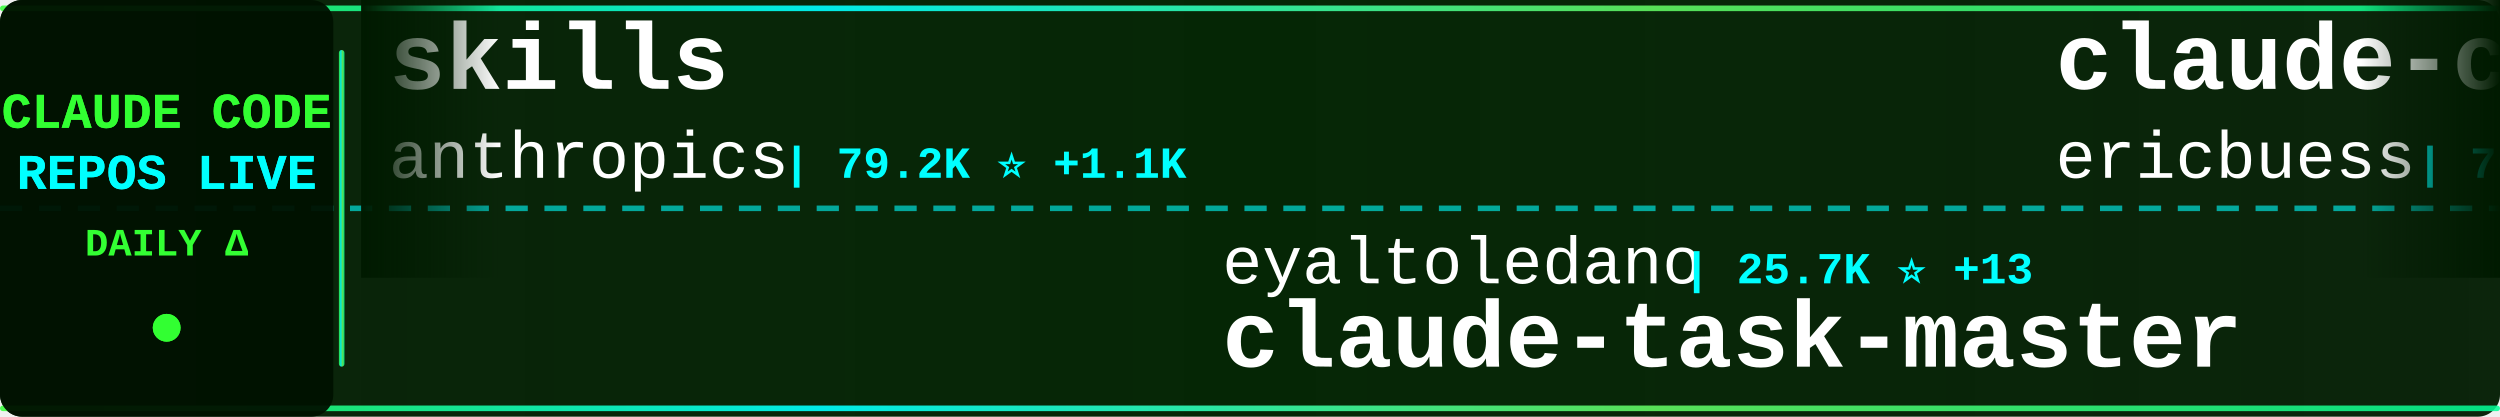
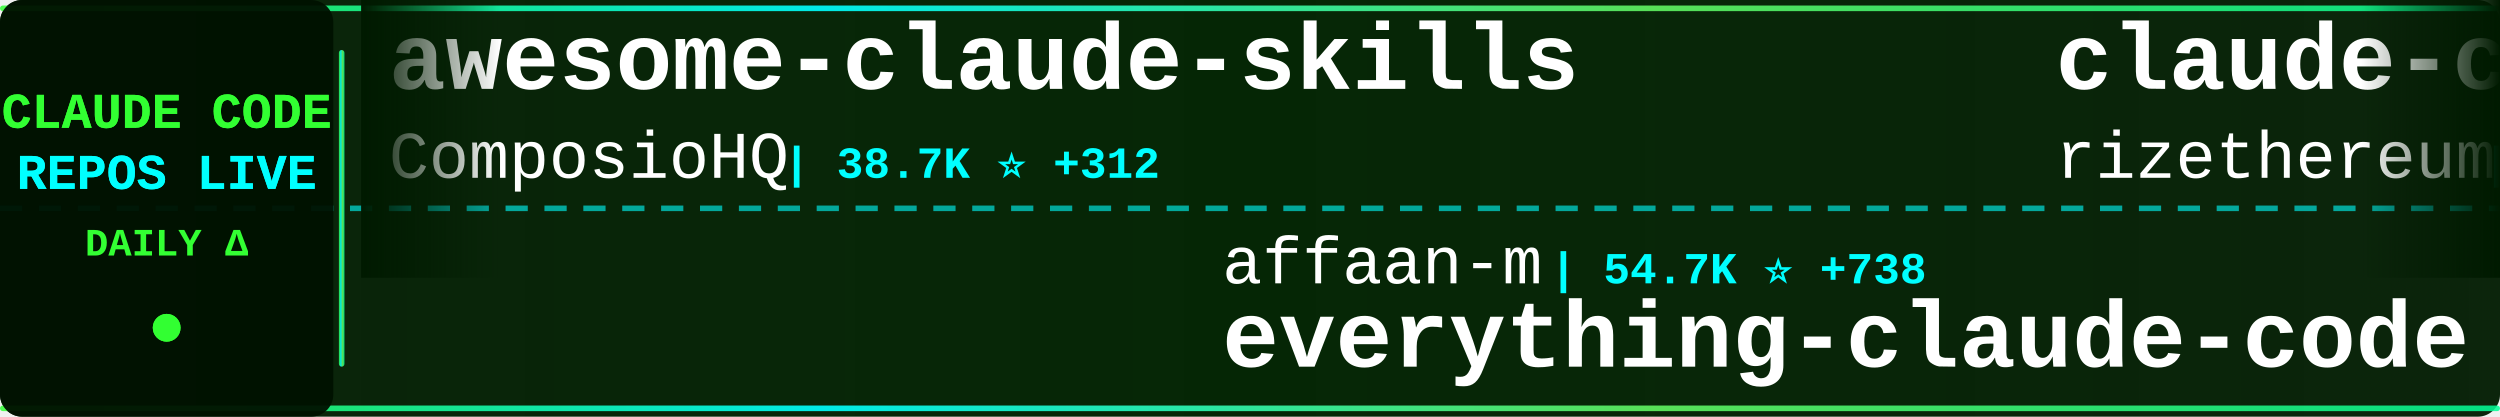
<svg xmlns="http://www.w3.org/2000/svg" width="900" height="150">
  <defs>
    <linearGradient id="tickerBg" x1="0%" y1="0%" x2="100%" y2="0%">
      <stop offset="0%" style="stop-color:#001a00;stop-opacity:0.95" />
      <stop offset="50%" style="stop-color:#002200;stop-opacity:0.98" />
      <stop offset="100%" style="stop-color:#001a00;stop-opacity:0.95" />
    </linearGradient>
    <linearGradient id="borderGrad" x1="0%" y1="0%" x2="100%" y2="0%">
      <stop offset="0%" style="stop-color:#33ff33;stop-opacity:0.85">
        <animate attributeName="stop-opacity" values="0.85;1;0.85" dur="2s" repeatCount="indefinite" />
      </stop>
      <stop offset="33%" style="stop-color:#00ffff;stop-opacity:0.9">
        <animate attributeName="stop-opacity" values="0.9;1;0.9" dur="2.2s" repeatCount="indefinite" />
      </stop>
      <stop offset="66%" style="stop-color:#66ff66;stop-opacity:0.85">
        <animate attributeName="stop-opacity" values="0.85;1;0.85" dur="1.8s" repeatCount="indefinite" />
      </stop>
      <stop offset="100%" style="stop-color:#00ff99;stop-opacity:0.85">
        <animate attributeName="stop-opacity" values="0.85;1;0.85" dur="2s" repeatCount="indefinite" />
      </stop>
    </linearGradient>
    <filter id="textGlow">
      <feGaussianBlur stdDeviation="0.1" result="coloredBlur" />
      <feMerge>
        <feMergeNode in="coloredBlur" />
        <feMergeNode in="SourceGraphic" />
      </feMerge>
    </filter>
    <filter id="metricGlow">
      <feGaussianBlur stdDeviation="0.2" result="coloredBlur" />
      <feMerge>
        <feMergeNode in="coloredBlur" />
        <feMergeNode in="SourceGraphic" />
      </feMerge>
    </filter>
    <linearGradient id="leftFade" x1="0%" y1="0%" x2="100%" y2="0%">
      <stop offset="0%" style="stop-color:#001a00;stop-opacity:1" />
      <stop offset="100%" style="stop-color:#001a00;stop-opacity:0" />
    </linearGradient>
    <linearGradient id="rightFade" x1="0%" y1="0%" x2="100%" y2="0%">
      <stop offset="0%" style="stop-color:#001a00;stop-opacity:0" />
      <stop offset="100%" style="stop-color:#001a00;stop-opacity:1" />
    </linearGradient>
  </defs>
  <rect width="900" height="150" fill="url(#tickerBg)" rx="8" />
  <rect x="0" y="2" width="900" height="2" fill="url(#borderGrad)" rx="1" />
  <rect x="0" y="146" width="900" height="2" fill="url(#borderGrad)" rx="1" />
  <line x1="0" y1="75" x2="900" y2="75" stroke="#00ffff" stroke-width="2" stroke-dasharray="8 6" opacity="0.6" />
  <rect x="0" y="0" width="120" height="150" fill="#001100" opacity="0.95" rx="8" />
  <text x="60" y="46" font-family="'Courier New', monospace" font-size="18" font-weight="bold" fill="#33ff33" text-anchor="middle" filter="url(#textGlow)">
    CLAUDE CODE
  </text>
  <text x="60" y="68" font-family="'Courier New', monospace" font-size="18" font-weight="bold" fill="#00ffff" text-anchor="middle" filter="url(#textGlow)">
    REPOS LIVE
  </text>
  <text x="60" y="92" font-family="'Courier New', monospace" font-size="14" font-weight="bold" fill="#33ff33" text-anchor="middle">
    DAILY Δ
  </text>
  <circle cx="60" cy="118" r="5" fill="#33ff33" filter="url(#metricGlow)">
    <animate attributeName="r" values="4;6;4" dur="1.5s" repeatCount="indefinite" />
    <animate attributeName="opacity" values="0.6;1;0.6" dur="1.5s" repeatCount="indefinite" />
  </circle>
  <rect x="122" y="18" width="2" height="114" fill="url(#borderGrad)" rx="1" />
  <clipPath id="tickerClip">
    <rect x="130" y="0" width="770" height="150" />
  </clipPath>
  <g clip-path="url(#tickerClip)">
    <g id="tickerItems">
      <animateTransform attributeName="transform" attributeType="XML" type="translate" from="0 0" to="-3000 0" dur="54s" repeatCount="indefinite" />
      <g transform="translate(0, 0)">
+         <text x="140" y="32" font-family="'Courier New', monospace" font-size="34" font-weight="bold" fill="#ffffff">awesome-claude-skills</text>
+         <text x="140" y="64" font-family="'Courier New', monospace" font-size="24" font-weight="normal" fill="#ffffff" opacity="1.0">ComposioHQ</text>
+         <text x="282" y="64" font-family="'Courier New', monospace" font-size="16" font-weight="bold" fill="#00ffff"> | 38.7K ⭐ +312</text>
+       </g>
+       <g transform="translate(300, 0)">
+         <text x="140" y="102" font-family="'Courier New', monospace" font-size="24" font-weight="normal" fill="#ffffff" opacity="1.0">affaan-m</text>
+         <text x="258" y="102" font-family="'Courier New', monospace" font-size="16" font-weight="bold" fill="#00ffff"> | 54.7K ⭐ +738</text>
+         <text x="140" y="132" font-family="'Courier New', monospace" font-size="34" font-weight="bold" fill="#ffffff">everything-claude-code</text>
+       </g>
+       <g transform="translate(600, 0)">
+         <text x="140" y="32" font-family="'Courier New', monospace" font-size="34" font-weight="bold" fill="#ffffff">claude-code-requirements...</text>
+         <text x="140" y="64" font-family="'Courier New', monospace" font-size="24" font-weight="normal" fill="#ffffff" opacity="1.0">rizethereum</text>
+         <text x="294" y="64" font-family="'Courier New', monospace" font-size="16" font-weight="bold" fill="#00ffff"> | 1.7K ⭐ +1</text>
+       </g>
+       <g transform="translate(900, 0)">
+         <text x="140" y="102" font-family="'Courier New', monospace" font-size="24" font-weight="normal" fill="#ffffff" opacity="1.0">shanraisshan</text>
+         <text x="306" y="102" font-family="'Courier New', monospace" font-size="16" font-weight="bold" fill="#00ffff"> | 6.0K ⭐ +465</text>
+         <text x="140" y="132" font-family="'Courier New', monospace" font-size="34" font-weight="bold" fill="#ffffff">claude-code-best-practic...</text>
+       </g>
+       <g transform="translate(1200, 0)">
        <text x="140" y="32" font-family="'Courier New', monospace" font-size="34" font-weight="bold" fill="#ffffff">skills</text>
        <text x="140" y="64" font-family="'Courier New', monospace" font-size="24" font-weight="normal" fill="#ffffff" opacity="1.0">anthropics</text>
-         <text x="282" y="64" font-family="'Courier New', monospace" font-size="16" font-weight="bold" fill="#00ffff"> | 79.2K ⭐ +1.1K</text>
-       </g>
-       <g transform="translate(300, 0)">
-         <text x="140" y="102" font-family="'Courier New', monospace" font-size="24" font-weight="normal" fill="#ffffff" opacity="1.0">eyaltoledano</text>
-         <text x="306" y="102" font-family="'Courier New', monospace" font-size="16" font-weight="bold" fill="#00ffff"> | 25.7K ⭐ +13</text>
-         <text x="140" y="132" font-family="'Courier New', monospace" font-size="34" font-weight="bold" fill="#ffffff">claude-task-master</text>
-       </g>
-       <g transform="translate(600, 0)">
-         <text x="140" y="32" font-family="'Courier New', monospace" font-size="34" font-weight="bold" fill="#ffffff">claude-code-docs</text>
-         <text x="140" y="64" font-family="'Courier New', monospace" font-size="24" font-weight="normal" fill="#ffffff" opacity="1.0">ericbuess</text>
-         <text x="270" y="64" font-family="'Courier New', monospace" font-size="16" font-weight="bold" fill="#00ffff"> | 708 ⭐ +4</text>
-       </g>
-       <g transform="translate(900, 0)">
-         <text x="140" y="102" font-family="'Courier New', monospace" font-size="24" font-weight="normal" fill="#ffffff" opacity="1.0">jeremylongshore</text>
-         <text x="342" y="102" font-family="'Courier New', monospace" font-size="16" font-weight="bold" fill="#00ffff"> | 1.5K ⭐ +11</text>
-         <text x="140" y="132" font-family="'Courier New', monospace" font-size="34" font-weight="bold" fill="#ffffff">claude-code-plugins-plus...</text>
-       </g>
-       <g transform="translate(1200, 0)">
-         <text x="140" y="32" font-family="'Courier New', monospace" font-size="34" font-weight="bold" fill="#ffffff">claude-code-telegram</text>
-         <text x="140" y="64" font-family="'Courier New', monospace" font-size="24" font-weight="normal" fill="#ffffff" opacity="1.0">RichardAtCT</text>
-         <text x="294" y="64" font-family="'Courier New', monospace" font-size="16" font-weight="bold" fill="#00ffff"> | 1.8K ⭐ +34</text>
+         <text x="282" y="64" font-family="'Courier New', monospace" font-size="16" font-weight="bold" fill="#00ffff"> | 79.4K ⭐ +1.1K</text>
      </g>
      <g transform="translate(1500, 0)">
-         <text x="140" y="102" font-family="'Courier New', monospace" font-size="24" font-weight="normal" fill="#ffffff" opacity="1.0">ComposioHQ</text>
-         <text x="282" y="102" font-family="'Courier New', monospace" font-size="16" font-weight="bold" fill="#00ffff"> | 38.7K ⭐ +340</text>
-         <text x="140" y="132" font-family="'Courier New', monospace" font-size="34" font-weight="bold" fill="#ffffff">awesome-claude-skills</text>
+         <text x="140" y="102" font-family="'Courier New', monospace" font-size="24" font-weight="normal" fill="#ffffff" opacity="1.0">anthropics</text>
+         <text x="282" y="102" font-family="'Courier New', monospace" font-size="16" font-weight="bold" fill="#00ffff"> | 5.1K ⭐ +29</text>
+         <text x="140" y="132" font-family="'Courier New', monospace" font-size="34" font-weight="bold" fill="#ffffff">claude-agent-sdk-python</text>
      </g>
      <g transform="translate(1800, 0)">
-         <text x="140" y="32" font-family="'Courier New', monospace" font-size="34" font-weight="bold" fill="#ffffff">openskills</text>
-         <text x="140" y="64" font-family="'Courier New', monospace" font-size="24" font-weight="normal" fill="#ffffff" opacity="1.0">numman-ali</text>
-         <text x="282" y="64" font-family="'Courier New', monospace" font-size="16" font-weight="bold" fill="#00ffff"> | 8.6K ⭐ +32</text>
+         <text x="140" y="32" font-family="'Courier New', monospace" font-size="34" font-weight="bold" fill="#ffffff">Claude-Code</text>
+         <text x="140" y="64" font-family="'Courier New', monospace" font-size="24" font-weight="normal" fill="#ffffff" opacity="1.0">lyconear</text>
+         <text x="258" y="64" font-family="'Courier New', monospace" font-size="16" font-weight="bold" fill="#00ffff"> | 4 ⭐</text>
      </g>
      <g transform="translate(2100, 0)">
+         <text x="140" y="102" font-family="'Courier New', monospace" font-size="24" font-weight="normal" fill="#ffffff" opacity="1.0">Maciek-roboblog</text>
+         <text x="342" y="102" font-family="'Courier New', monospace" font-size="16" font-weight="bold" fill="#00ffff"> | 6.7K ⭐ +12</text>
+         <text x="140" y="132" font-family="'Courier New', monospace" font-size="34" font-weight="bold" fill="#ffffff">Claude-Code-Usage-Monito...</text>
+       </g>
+       <g transform="translate(2400, 0)">
+         <text x="140" y="32" font-family="'Courier New', monospace" font-size="34" font-weight="bold" fill="#ffffff">claude-code-tresor</text>
+         <text x="140" y="64" font-family="'Courier New', monospace" font-size="24" font-weight="normal" fill="#ffffff" opacity="1.0">alirezarezvani</text>
+         <text x="330" y="64" font-family="'Courier New', monospace" font-size="16" font-weight="bold" fill="#00ffff"> | 551 ⭐ +2</text>
+       </g>
+       <g transform="translate(2700, 0)">
+         <text x="140" y="102" font-family="'Courier New', monospace" font-size="24" font-weight="normal" fill="#ffffff" opacity="1.0">OneRedOak</text>
+         <text x="270" y="102" font-family="'Courier New', monospace" font-size="16" font-weight="bold" fill="#00ffff"> | 3.7K ⭐ +3</text>
+         <text x="140" y="132" font-family="'Courier New', monospace" font-size="34" font-weight="bold" fill="#ffffff">claude-code-workflows</text>
+       </g>
+       <g transform="translate(3000, 0)">
+         <text x="140" y="32" font-family="'Courier New', monospace" font-size="34" font-weight="bold" fill="#ffffff">awesome-claude-skills</text>
+         <text x="140" y="64" font-family="'Courier New', monospace" font-size="24" font-weight="normal" fill="#ffffff" opacity="1.0">ComposioHQ</text>
+         <text x="282" y="64" font-family="'Courier New', monospace" font-size="16" font-weight="bold" fill="#00ffff"> | 38.7K ⭐ +312</text>
+       </g>
+       <g transform="translate(3300, 0)">
        <text x="140" y="102" font-family="'Courier New', monospace" font-size="24" font-weight="normal" fill="#ffffff" opacity="1.0">affaan-m</text>
-         <text x="258" y="102" font-family="'Courier New', monospace" font-size="16" font-weight="bold" fill="#00ffff"> | 54.5K ⭐ +651</text>
+         <text x="258" y="102" font-family="'Courier New', monospace" font-size="16" font-weight="bold" fill="#00ffff"> | 54.7K ⭐ +738</text>
        <text x="140" y="132" font-family="'Courier New', monospace" font-size="34" font-weight="bold" fill="#ffffff">everything-claude-code</text>
      </g>
-       <g transform="translate(2400, 0)">
-         <text x="140" y="32" font-family="'Courier New', monospace" font-size="34" font-weight="bold" fill="#ffffff">claude-code-chat</text>
-         <text x="140" y="64" font-family="'Courier New', monospace" font-size="24" font-weight="normal" fill="#ffffff" opacity="1.0">andrepimenta</text>
-         <text x="306" y="64" font-family="'Courier New', monospace" font-size="16" font-weight="bold" fill="#00ffff"> | 994 ⭐ +3</text>
-       </g>
-       <g transform="translate(2700, 0)">
-         <text x="140" y="102" font-family="'Courier New', monospace" font-size="24" font-weight="normal" fill="#ffffff" opacity="1.0">VoltAgent</text>
-         <text x="270" y="102" font-family="'Courier New', monospace" font-size="16" font-weight="bold" fill="#00ffff"> | 11.8K ⭐ +116</text>
-         <text x="140" y="132" font-family="'Courier New', monospace" font-size="34" font-weight="bold" fill="#ffffff">awesome-claude-code-suba...</text>
-       </g>
-       <g transform="translate(3000, 0)">
-         <text x="140" y="32" font-family="'Courier New', monospace" font-size="34" font-weight="bold" fill="#ffffff">skills</text>
-         <text x="140" y="64" font-family="'Courier New', monospace" font-size="24" font-weight="normal" fill="#ffffff" opacity="1.0">anthropics</text>
-         <text x="282" y="64" font-family="'Courier New', monospace" font-size="16" font-weight="bold" fill="#00ffff"> | 79.2K ⭐ +1.1K</text>
-       </g>
-       <g transform="translate(3300, 0)">
-         <text x="140" y="102" font-family="'Courier New', monospace" font-size="24" font-weight="normal" fill="#ffffff" opacity="1.0">eyaltoledano</text>
-         <text x="306" y="102" font-family="'Courier New', monospace" font-size="16" font-weight="bold" fill="#00ffff"> | 25.7K ⭐ +13</text>
-         <text x="140" y="132" font-family="'Courier New', monospace" font-size="34" font-weight="bold" fill="#ffffff">claude-task-master</text>
-       </g>
      <g transform="translate(3600, 0)">
-         <text x="140" y="32" font-family="'Courier New', monospace" font-size="34" font-weight="bold" fill="#ffffff">claude-code-docs</text>
-         <text x="140" y="64" font-family="'Courier New', monospace" font-size="24" font-weight="normal" fill="#ffffff" opacity="1.0">ericbuess</text>
-         <text x="270" y="64" font-family="'Courier New', monospace" font-size="16" font-weight="bold" fill="#00ffff"> | 708 ⭐ +4</text>
+         <text x="140" y="32" font-family="'Courier New', monospace" font-size="34" font-weight="bold" fill="#ffffff">claude-code-requirements...</text>
+         <text x="140" y="64" font-family="'Courier New', monospace" font-size="24" font-weight="normal" fill="#ffffff" opacity="1.0">rizethereum</text>
+         <text x="294" y="64" font-family="'Courier New', monospace" font-size="16" font-weight="bold" fill="#00ffff"> | 1.7K ⭐ +1</text>
      </g>
      <g transform="translate(3900, 0)">
-         <text x="140" y="102" font-family="'Courier New', monospace" font-size="24" font-weight="normal" fill="#ffffff" opacity="1.0">jeremylongshore</text>
-         <text x="342" y="102" font-family="'Courier New', monospace" font-size="16" font-weight="bold" fill="#00ffff"> | 1.5K ⭐ +11</text>
-         <text x="140" y="132" font-family="'Courier New', monospace" font-size="34" font-weight="bold" fill="#ffffff">claude-code-plugins-plus...</text>
+         <text x="140" y="102" font-family="'Courier New', monospace" font-size="24" font-weight="normal" fill="#ffffff" opacity="1.0">shanraisshan</text>
+         <text x="306" y="102" font-family="'Courier New', monospace" font-size="16" font-weight="bold" fill="#00ffff"> | 6.0K ⭐ +465</text>
+         <text x="140" y="132" font-family="'Courier New', monospace" font-size="34" font-weight="bold" fill="#ffffff">claude-code-best-practic...</text>
      </g>
    </g>
  </g>
  <rect x="130" y="0" width="50" height="100" fill="url(#leftFade)" />
  <rect x="850" y="0" width="50" height="100" fill="url(#rightFade)" />
</svg>
